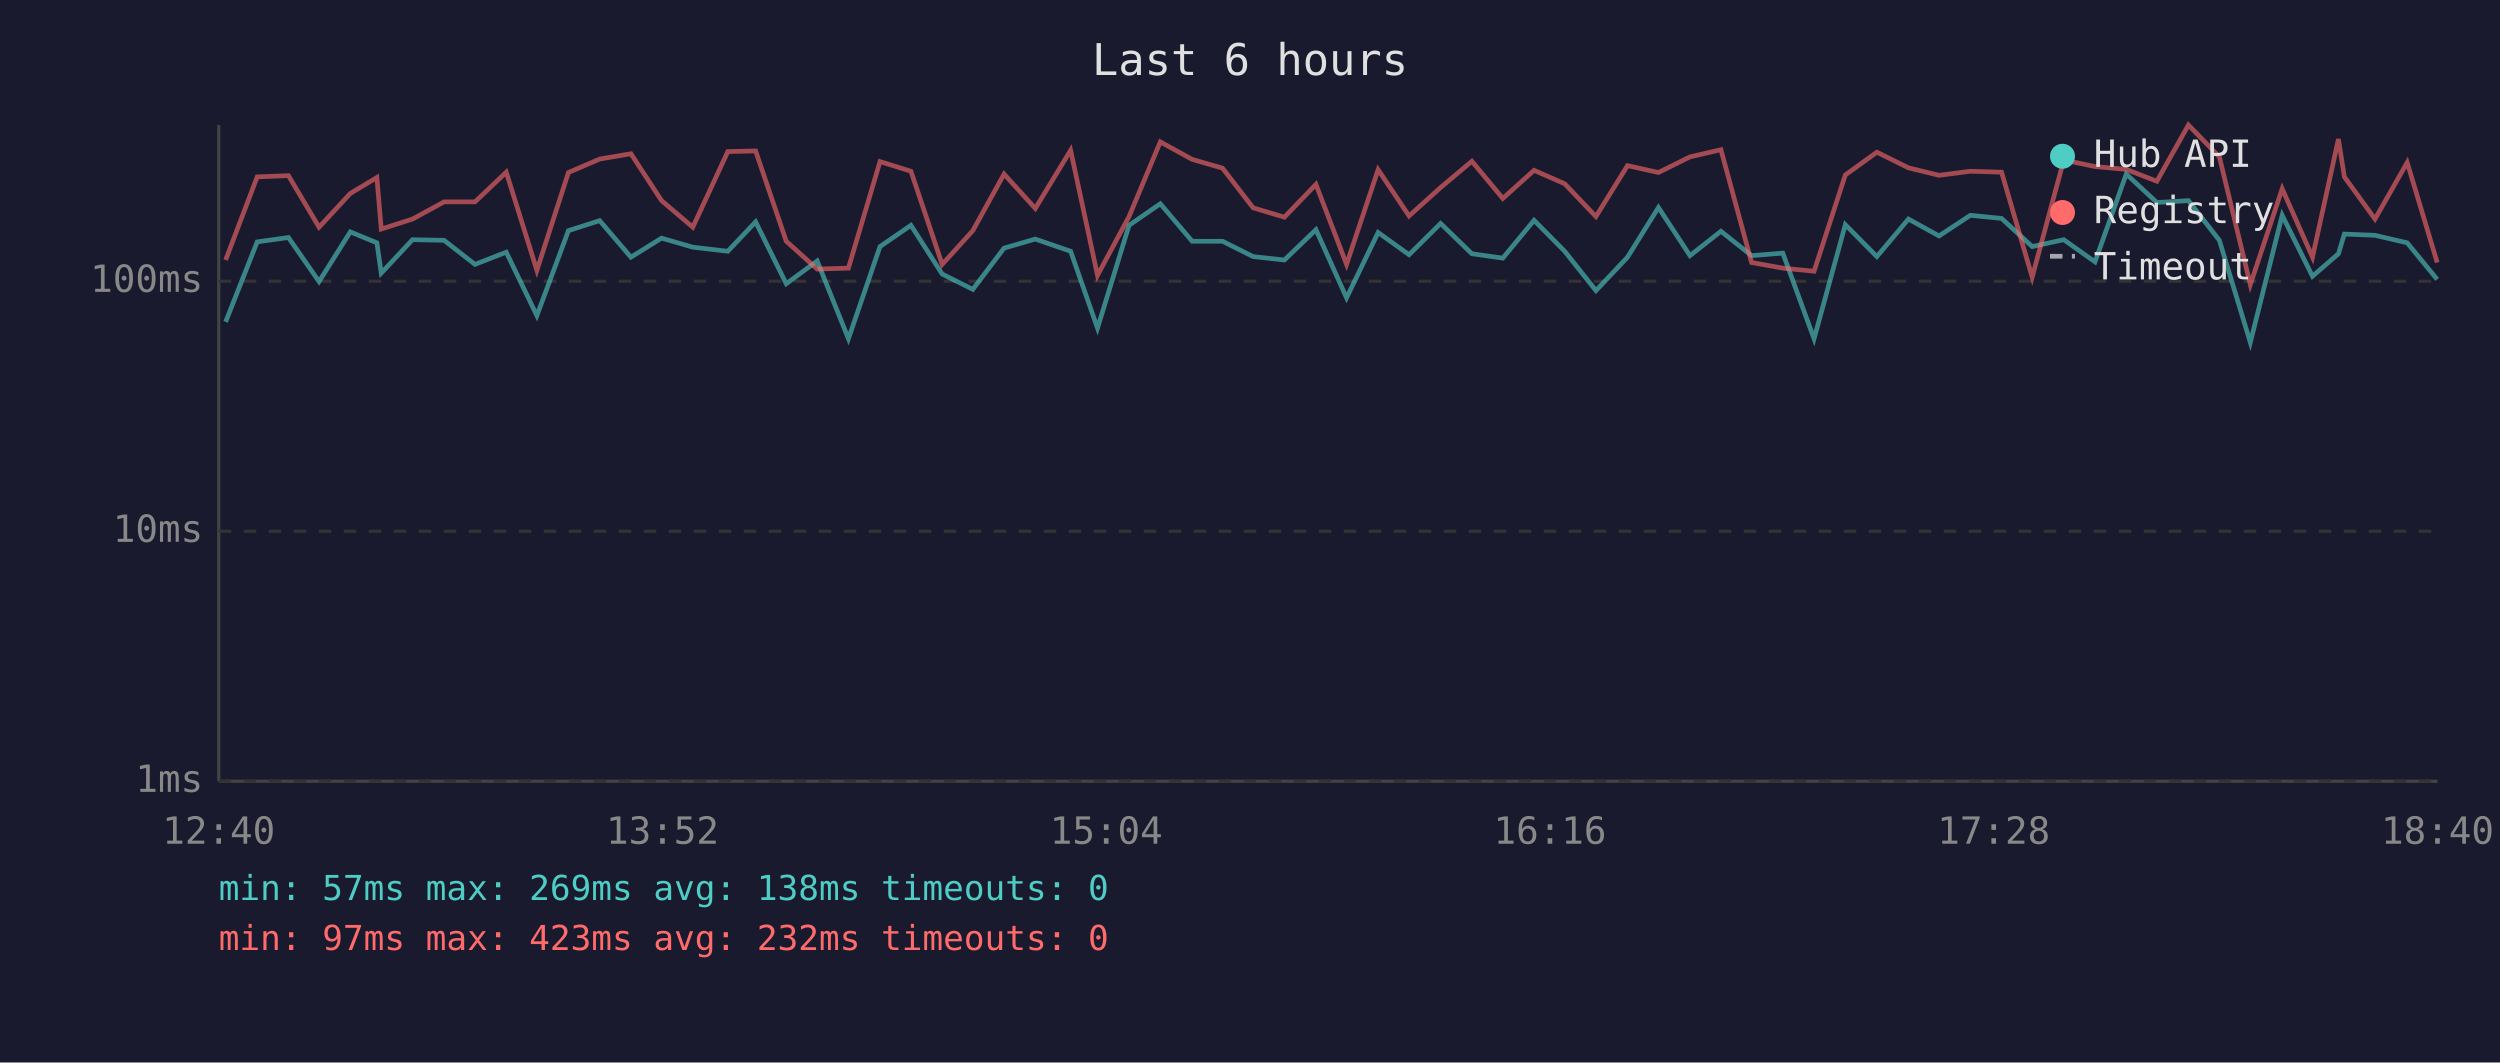
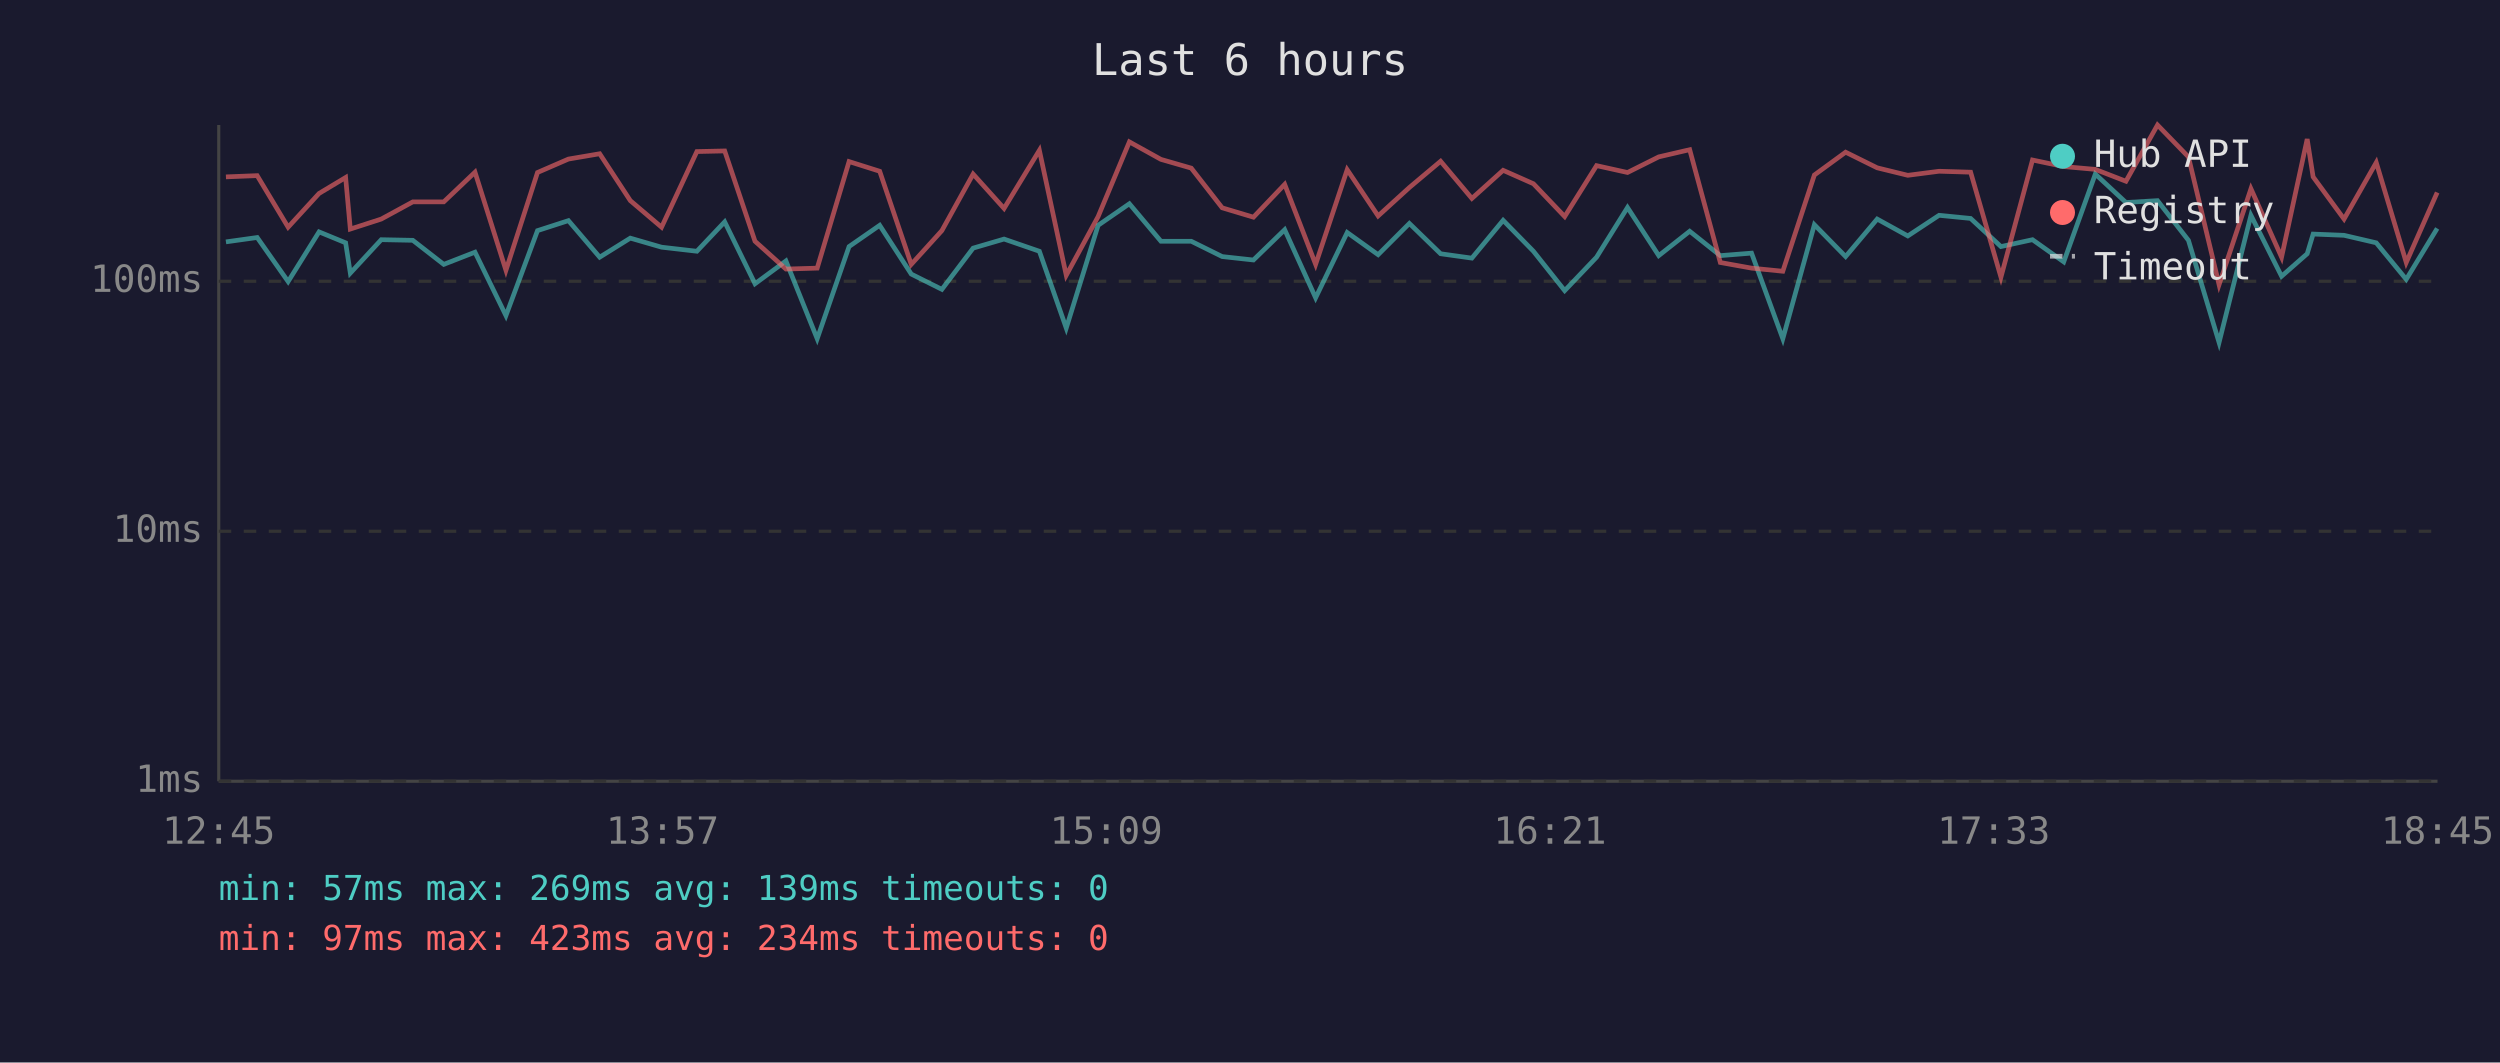
<svg xmlns="http://www.w3.org/2000/svg" viewBox="0 0 800 340" font-family="monospace" font-size="12">
  <rect width="800" height="340" fill="#1a1a2e" />
  <text x="400" y="24" fill="#e0e0e0" font-size="14" text-anchor="middle">Last 6 hours</text>
  <line x1="70" y1="40" x2="70" y2="250" stroke="#444" stroke-width="1" />
  <line x1="70" y1="250" x2="780" y2="250" stroke="#444" stroke-width="1" />
  <line x1="70" y1="250" x2="780" y2="250" stroke="#333" stroke-width="1" stroke-dasharray="4" />
  <text x="65" y="250" fill="#888" text-anchor="end" dominant-baseline="middle">1ms</text>
  <line x1="70" y1="170" x2="780" y2="170" stroke="#333" stroke-width="1" stroke-dasharray="4" />
  <text x="65" y="170" fill="#888" text-anchor="end" dominant-baseline="middle">10ms</text>
  <line x1="70" y1="90" x2="780" y2="90" stroke="#333" stroke-width="1" stroke-dasharray="4" />
  <text x="65" y="90" fill="#888" text-anchor="end" dominant-baseline="middle">100ms</text>
-   <text x="70" y="270" fill="#888" text-anchor="middle">12:40</text>
-   <text x="212" y="270" fill="#888" text-anchor="middle">13:52</text>
-   <text x="354" y="270" fill="#888" text-anchor="middle">15:04</text>
-   <text x="496" y="270" fill="#888" text-anchor="middle">16:16</text>
-   <text x="638" y="270" fill="#888" text-anchor="middle">17:28</text>
-   <text x="780" y="270" fill="#888" text-anchor="middle">18:40</text>
-   <polyline points="72.2,103.0 82.3,77.4 92.3,76.0 102.1,90.1 112.1,74.2 120.6,77.7 122.0,87.4 132.0,76.7 142.1,76.9 152.0,84.6 162.0,80.7 171.8,101.0 181.9,73.8 191.9,70.6 201.9,82.3 211.7,76.2 221.7,79.1 232.9,80.4 241.8,71.0 251.6,90.8 261.5,83.5 271.5,108.4 281.6,78.9 291.5,72.1 301.5,87.7 311.3,92.6 321.3,79.4 331.3,76.5 342.6,80.4 351.2,105.0 361.3,72.1 371.3,65.2 381.5,77.2 391.2,77.2 401.0,82.1 411.0,83.2 421.1,73.5 430.9,95.3 441.0,74.4 450.9,81.5 461.0,71.5 471.0,81.2 480.9,82.6 490.9,70.5 500.7,80.4 510.7,93.0 520.8,82.3 530.7,66.4 540.8,81.8 550.7,74.0 560.5,81.8 570.5,81.0 580.5,108.4 590.5,71.9 600.6,82.1 610.7,70.1 620.5,75.5 630.5,68.9 640.5,69.9 650.3,78.9 660.4,76.7 670.4,83.8 680.4,55.7 690.2,64.8 700.3,64.2 710.2,76.9 720.1,109.6 730.3,68.9 740.0,88.4 748.3,81.2 750.2,74.9 760.0,75.3 770.3,77.7 779.9,89.4" fill="none" stroke="#4ecdc4" stroke-width="1.5" opacity="0.6" />
-   <polyline points="72.2,83.2 82.3,56.6 92.3,56.2 102.1,72.7 112.1,61.9 120.6,56.8 122.0,73.3 132.0,70.1 142.1,64.6 152.0,64.6 162.0,55.1 171.8,86.5 181.9,55.2 191.9,50.9 201.9,49.2 211.7,64.2 221.7,72.7 232.9,48.5 241.8,48.3 251.6,77.2 261.5,86.1 271.5,85.8 281.6,51.7 291.5,54.8 301.5,84.6 311.3,73.8 321.3,55.7 331.3,66.7 342.6,48.1 351.2,88.1 361.3,69.3 371.3,45.4 381.5,51.0 391.2,53.8 401.0,66.5 411.0,69.5 421.1,59.0 430.9,84.6 441.0,54.3 450.9,69.1 461.0,60.0 471.0,51.6 480.9,63.5 490.9,54.5 500.7,58.8 510.7,69.3 520.8,53.0 530.7,55.2 540.8,50.2 550.7,47.9 560.5,84.0 570.5,85.8 580.5,86.8 590.5,56.0 600.6,48.7 610.7,53.7 620.5,56.1 630.5,54.8 640.5,55.1 650.3,88.7 660.4,51.2 670.4,53.3 680.4,54.2 690.2,58.0 700.3,40.0 710.2,50.2 720.1,91.1 730.3,60.4 740.0,82.3 748.3,44.5 750.2,56.6 760.0,70.1 770.3,52.0 779.9,84.0" fill="none" stroke="#ff6b6b" stroke-width="1.5" opacity="0.6" />
+   <text x="70" y="270" fill="#888" text-anchor="middle">12:45</text>
+   <text x="212" y="270" fill="#888" text-anchor="middle">13:57</text>
+   <text x="354" y="270" fill="#888" text-anchor="middle">15:09</text>
+   <text x="496" y="270" fill="#888" text-anchor="middle">16:21</text>
+   <text x="638" y="270" fill="#888" text-anchor="middle">17:33</text>
+   <text x="780" y="270" fill="#888" text-anchor="middle">18:45</text>
+   <polyline points="72.3,77.4 82.3,76.0 92.2,90.1 102.1,74.2 110.6,77.7 112.1,87.4 122.0,76.7 132.1,76.9 142.0,84.6 152.0,80.7 161.9,101.0 172.0,73.8 181.9,70.6 191.9,82.3 201.7,76.2 211.7,79.1 223.0,80.4 231.9,71.0 241.6,90.8 251.5,83.5 261.5,108.4 271.7,78.9 281.5,72.1 291.6,87.7 301.4,92.6 311.4,79.4 321.3,76.5 332.6,80.4 341.2,105.0 351.4,72.1 361.4,65.2 371.5,77.2 381.2,77.2 391.1,82.1 401.1,83.2 411.1,73.5 421.0,95.3 431.1,74.4 441.0,81.5 451.0,71.5 461.0,81.2 471.0,82.6 481.0,70.5 490.7,80.4 500.7,93.0 510.9,82.3 520.8,66.4 530.8,81.8 540.7,74.0 550.5,81.8 560.5,81.0 570.5,108.4 580.6,71.9 590.6,82.1 600.7,70.1 610.5,75.5 620.5,68.9 630.6,69.9 640.3,78.9 650.4,76.7 660.4,83.8 670.5,55.7 680.3,64.8 690.4,64.2 700.3,76.9 710.1,109.6 720.3,68.9 730.1,88.4 738.3,81.2 740.2,74.9 750.1,75.3 760.4,77.7 770.0,89.4 779.9,73.1" fill="none" stroke="#4ecdc4" stroke-width="1.5" opacity="0.6" />
+   <polyline points="72.3,56.6 82.3,56.2 92.2,72.7 102.1,61.9 110.6,56.8 112.1,73.3 122.0,70.1 132.1,64.6 142.0,64.6 152.0,55.1 161.9,86.5 172.0,55.2 181.9,50.9 191.9,49.2 201.7,64.2 211.7,72.7 223.0,48.5 231.9,48.3 241.6,77.2 251.5,86.1 261.5,85.8 271.7,51.7 281.5,54.8 291.6,84.6 301.4,73.8 311.4,55.7 321.3,66.7 332.6,48.1 341.2,88.1 351.4,69.3 361.4,45.4 371.5,51.0 381.2,53.8 391.1,66.5 401.1,69.5 411.1,59.0 421.0,84.6 431.1,54.3 441.0,69.1 451.0,60.0 461.0,51.6 471.0,63.5 481.0,54.5 490.7,58.8 500.7,69.3 510.9,53.0 520.8,55.2 530.8,50.2 540.7,47.9 550.5,84.0 560.5,85.8 570.5,86.8 580.6,56.0 590.6,48.7 600.7,53.7 610.5,56.1 620.5,54.8 630.6,55.1 640.3,88.7 650.4,51.2 660.4,53.3 670.5,54.2 680.3,58.0 690.4,40.0 700.3,50.2 710.1,91.1 720.3,60.4 730.1,82.3 738.3,44.5 740.2,56.6 750.1,70.1 760.4,52.0 770.0,84.0 779.9,61.6" fill="none" stroke="#ff6b6b" stroke-width="1.5" opacity="0.6" />
  <circle cx="660" cy="50" r="4" fill="#4ecdc4" />
  <text x="670" y="50" fill="#e0e0e0" dominant-baseline="middle">Hub API</text>
  <circle cx="660" cy="68" r="4" fill="#ff6b6b" />
  <text x="670" y="68" fill="#e0e0e0" dominant-baseline="middle">Registry</text>
  <line x1="656" y1="82" x2="664" y2="82" stroke="#e0e0e0" stroke-width="1.5" stroke-dasharray="4,3" opacity="0.7" />
  <text x="670" y="86" fill="#e0e0e0" dominant-baseline="middle">Timeout</text>
-   <text x="70" y="288" fill="#4ecdc4" font-size="11">min: 57ms  max: 269ms  avg: 138ms  timeouts: 0</text>
-   <text x="70" y="304" fill="#ff6b6b" font-size="11">min: 97ms  max: 423ms  avg: 232ms  timeouts: 0</text>
+   <text x="70" y="288" fill="#4ecdc4" font-size="11">min: 57ms  max: 269ms  avg: 139ms  timeouts: 0</text>
+   <text x="70" y="304" fill="#ff6b6b" font-size="11">min: 97ms  max: 423ms  avg: 234ms  timeouts: 0</text>
</svg>
